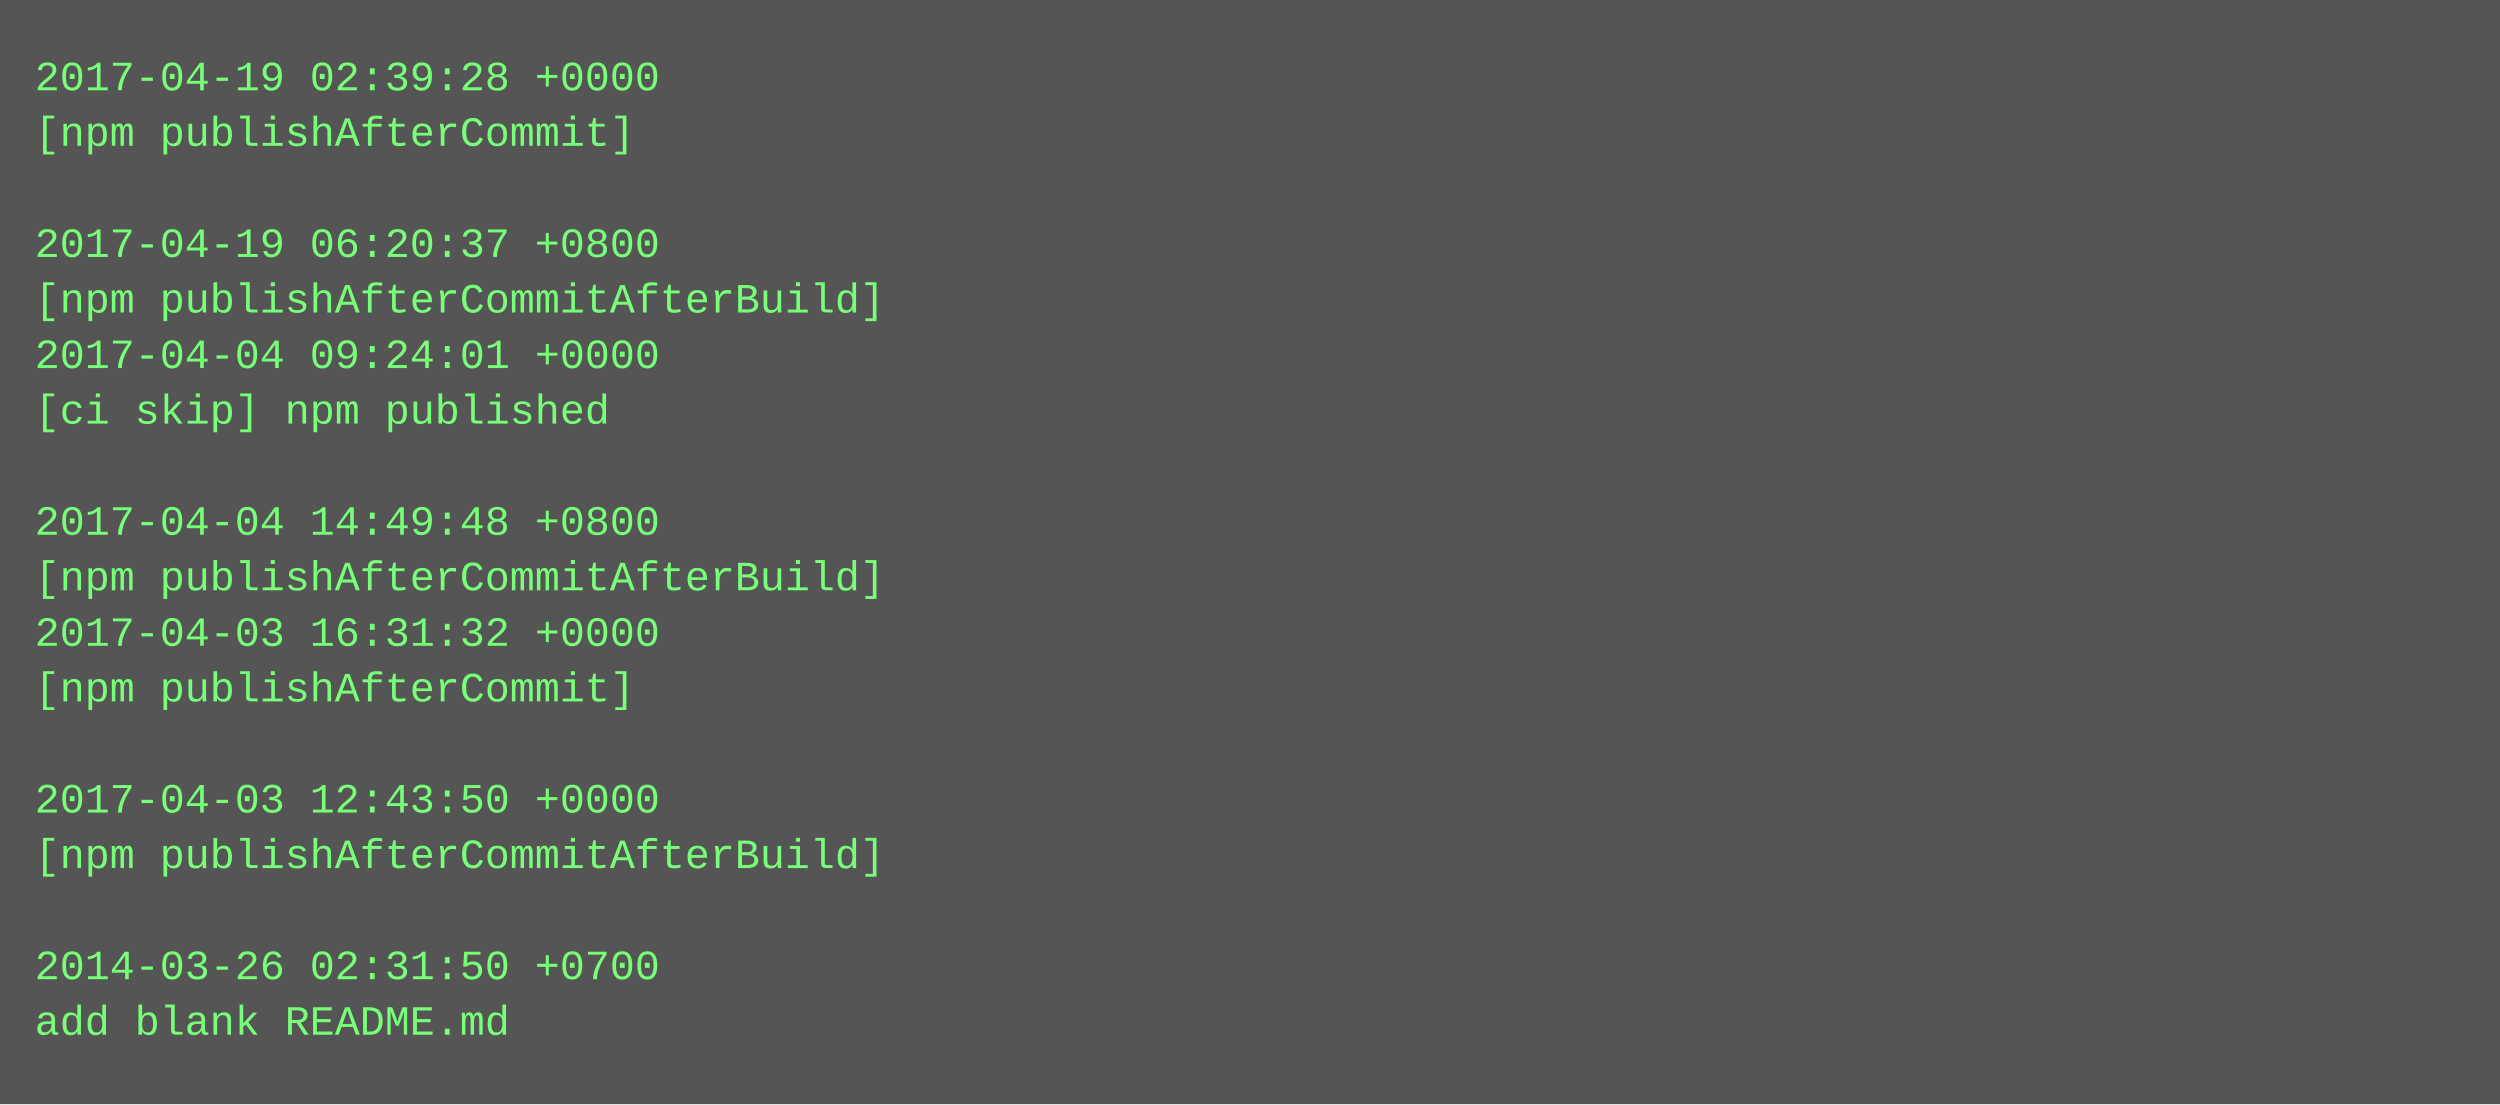
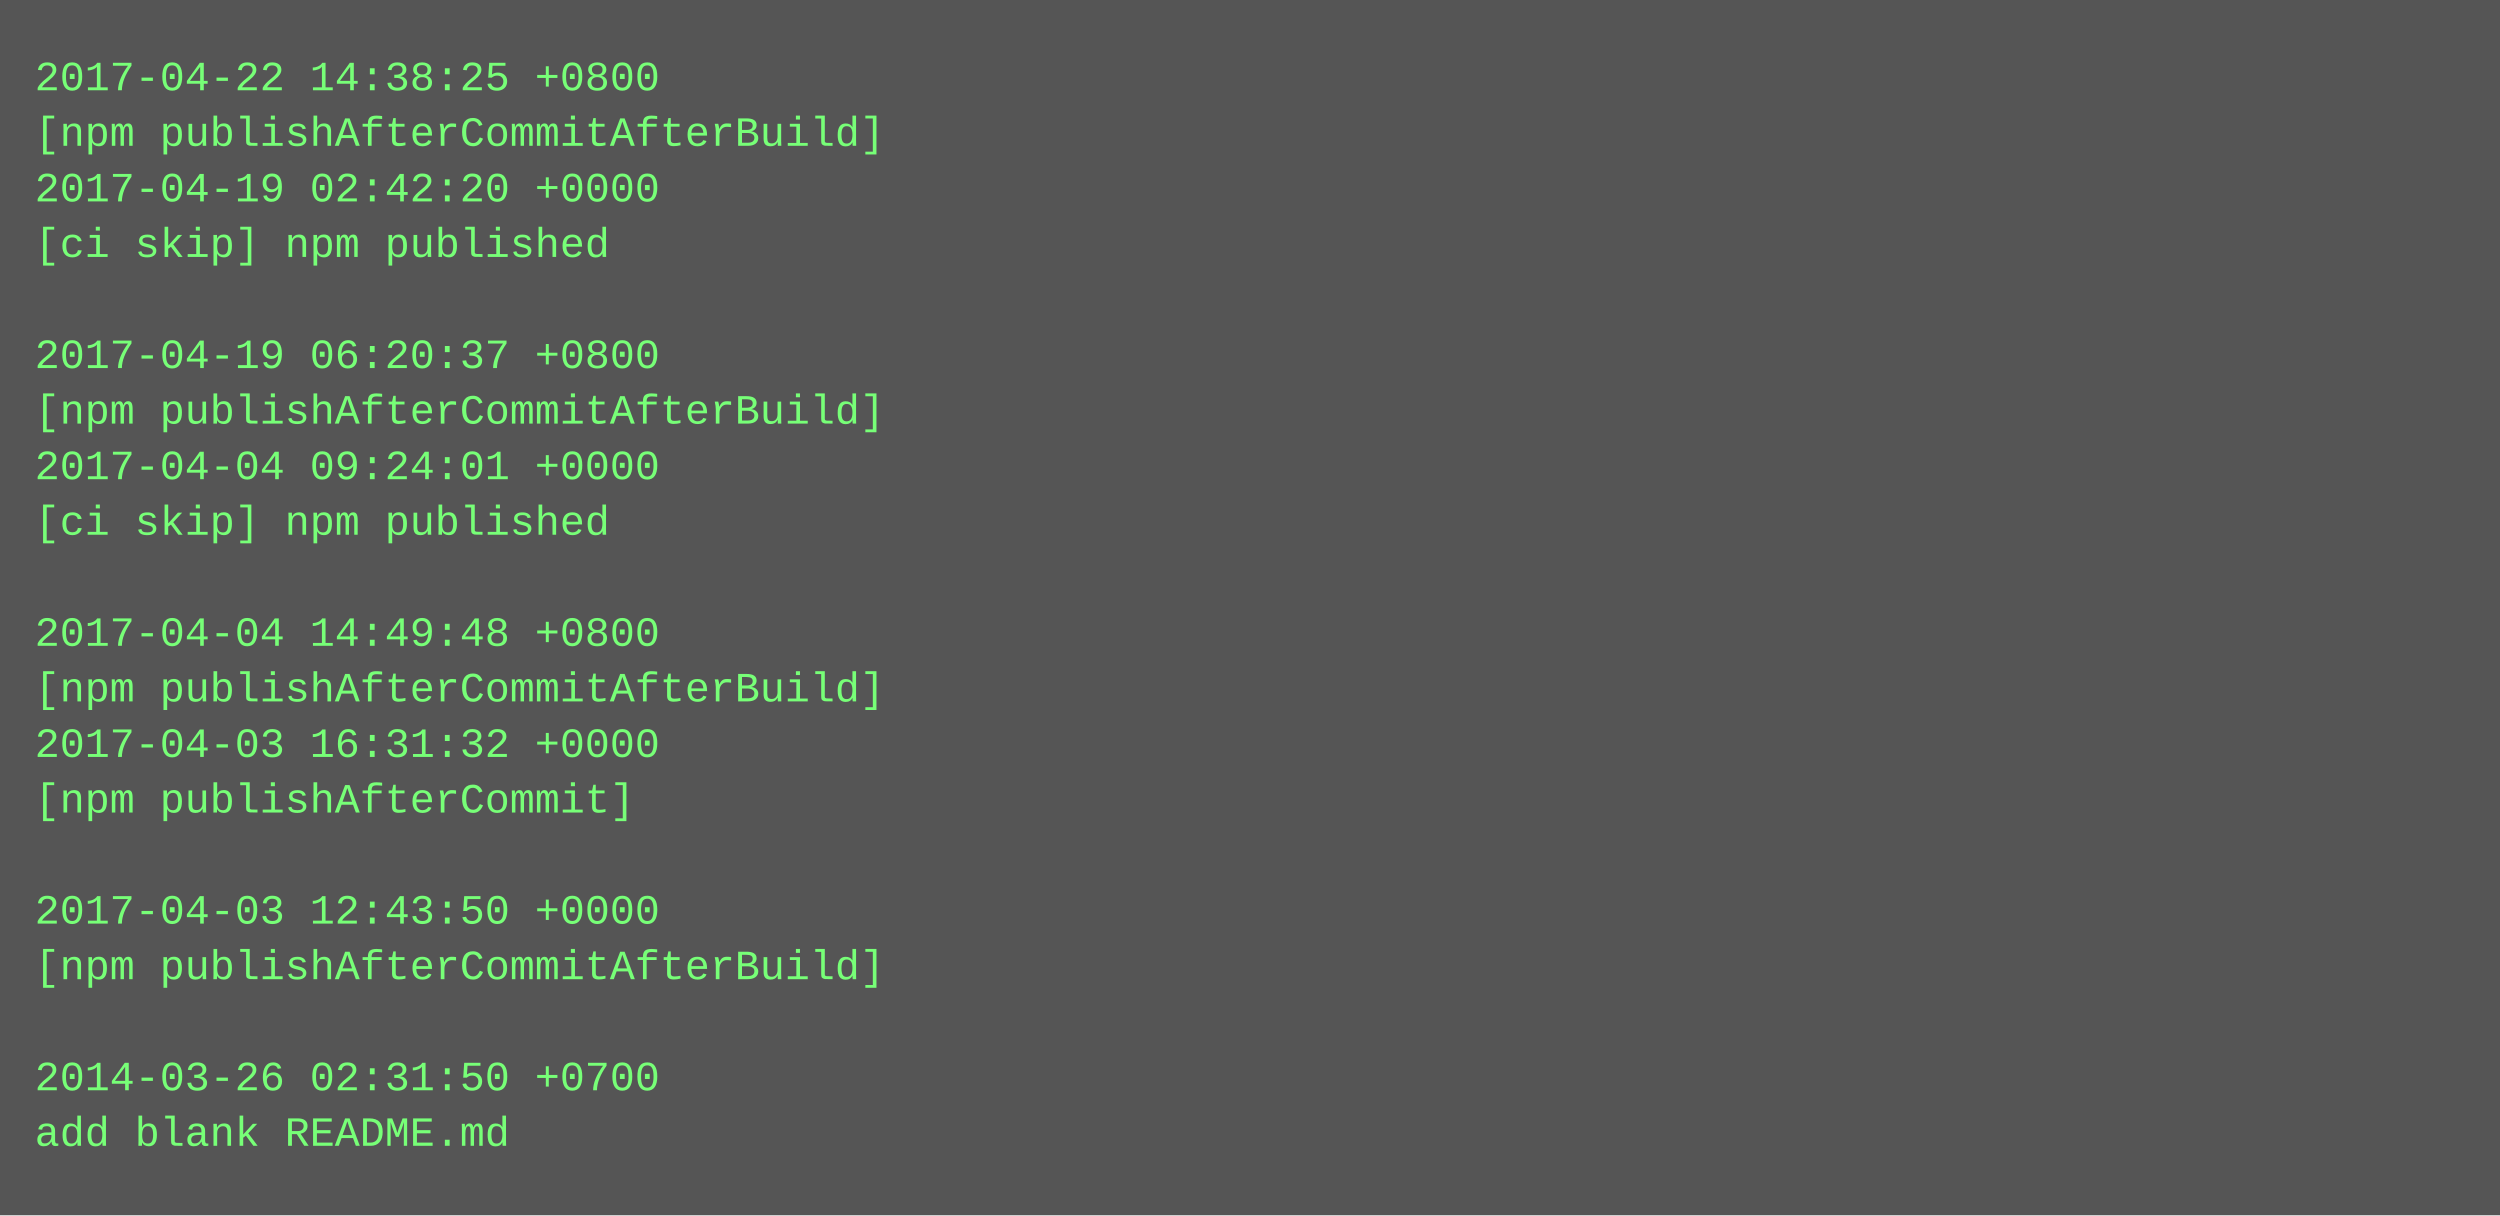
- <svg xmlns="http://www.w3.org/2000/svg" height="318" width="720">
-   <rect height="318" fill="#555" width="720" />
+ <svg xmlns="http://www.w3.org/2000/svg" height="350" width="720">
+   <rect height="350" fill="#555" width="720" />
  <text fill="#7f7" font-family="Courier New" font-size="12" xml:space="preserve">
-     <tspan x="10" y="26">2017-04-19 02:39:28 +0000</tspan>
-     <tspan x="10" y="42">[npm publishAfterCommit]</tspan>
-     <tspan x="10" y="58" />
-     <tspan x="10" y="74">2017-04-19 06:20:37 +0800</tspan>
-     <tspan x="10" y="90">[npm publishAfterCommitAfterBuild]</tspan>
-     <tspan x="10" y="106">2017-04-04 09:24:01 +0000</tspan>
-     <tspan x="10" y="122">[ci skip] npm published</tspan>
-     <tspan x="10" y="138" />
-     <tspan x="10" y="154">2017-04-04 14:49:48 +0800</tspan>
-     <tspan x="10" y="170">[npm publishAfterCommitAfterBuild]</tspan>
-     <tspan x="10" y="186">2017-04-03 16:31:32 +0000</tspan>
-     <tspan x="10" y="202">[npm publishAfterCommit]</tspan>
-     <tspan x="10" y="218" />
-     <tspan x="10" y="234">2017-04-03 12:43:50 +0000</tspan>
-     <tspan x="10" y="250">[npm publishAfterCommitAfterBuild]</tspan>
-     <tspan x="10" y="266" />
-     <tspan x="10" y="282">2014-03-26 02:31:50 +0700</tspan>
-     <tspan x="10" y="298">add blank README.md</tspan>
+     <tspan x="10" y="26">2017-04-22 14:38:25 +0800</tspan>
+     <tspan x="10" y="42">[npm publishAfterCommitAfterBuild]</tspan>
+     <tspan x="10" y="58">2017-04-19 02:42:20 +0000</tspan>
+     <tspan x="10" y="74">[ci skip] npm published</tspan>
+     <tspan x="10" y="90" />
+     <tspan x="10" y="106">2017-04-19 06:20:37 +0800</tspan>
+     <tspan x="10" y="122">[npm publishAfterCommitAfterBuild]</tspan>
+     <tspan x="10" y="138">2017-04-04 09:24:01 +0000</tspan>
+     <tspan x="10" y="154">[ci skip] npm published</tspan>
+     <tspan x="10" y="170" />
+     <tspan x="10" y="186">2017-04-04 14:49:48 +0800</tspan>
+     <tspan x="10" y="202">[npm publishAfterCommitAfterBuild]</tspan>
+     <tspan x="10" y="218">2017-04-03 16:31:32 +0000</tspan>
+     <tspan x="10" y="234">[npm publishAfterCommit]</tspan>
+     <tspan x="10" y="250" />
+     <tspan x="10" y="266">2017-04-03 12:43:50 +0000</tspan>
+     <tspan x="10" y="282">[npm publishAfterCommitAfterBuild]</tspan>
+     <tspan x="10" y="298" />
+     <tspan x="10" y="314">2014-03-26 02:31:50 +0700</tspan>
+     <tspan x="10" y="330">add blank README.md</tspan>
  </text>
</svg>
